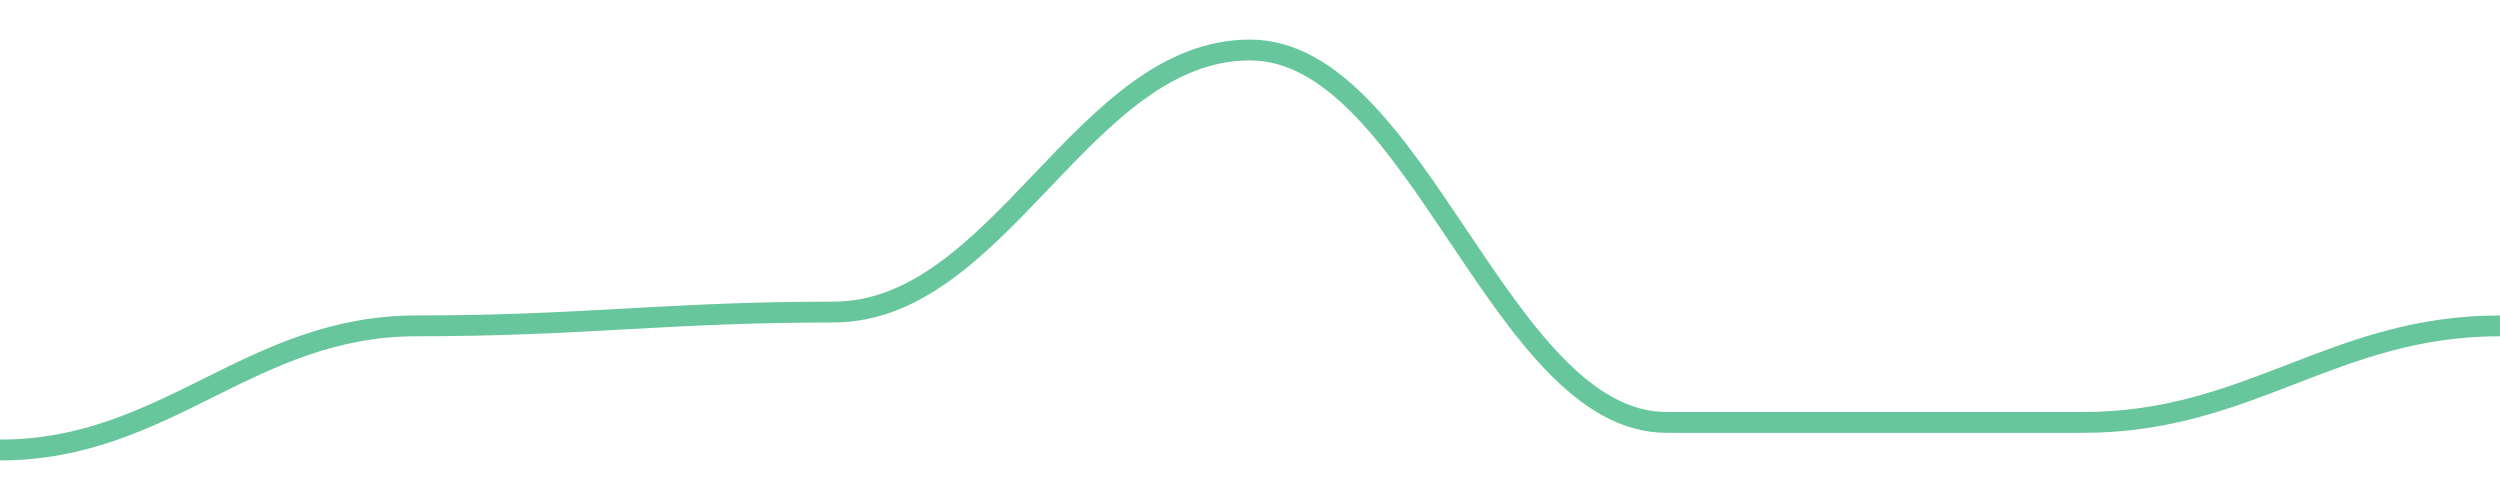
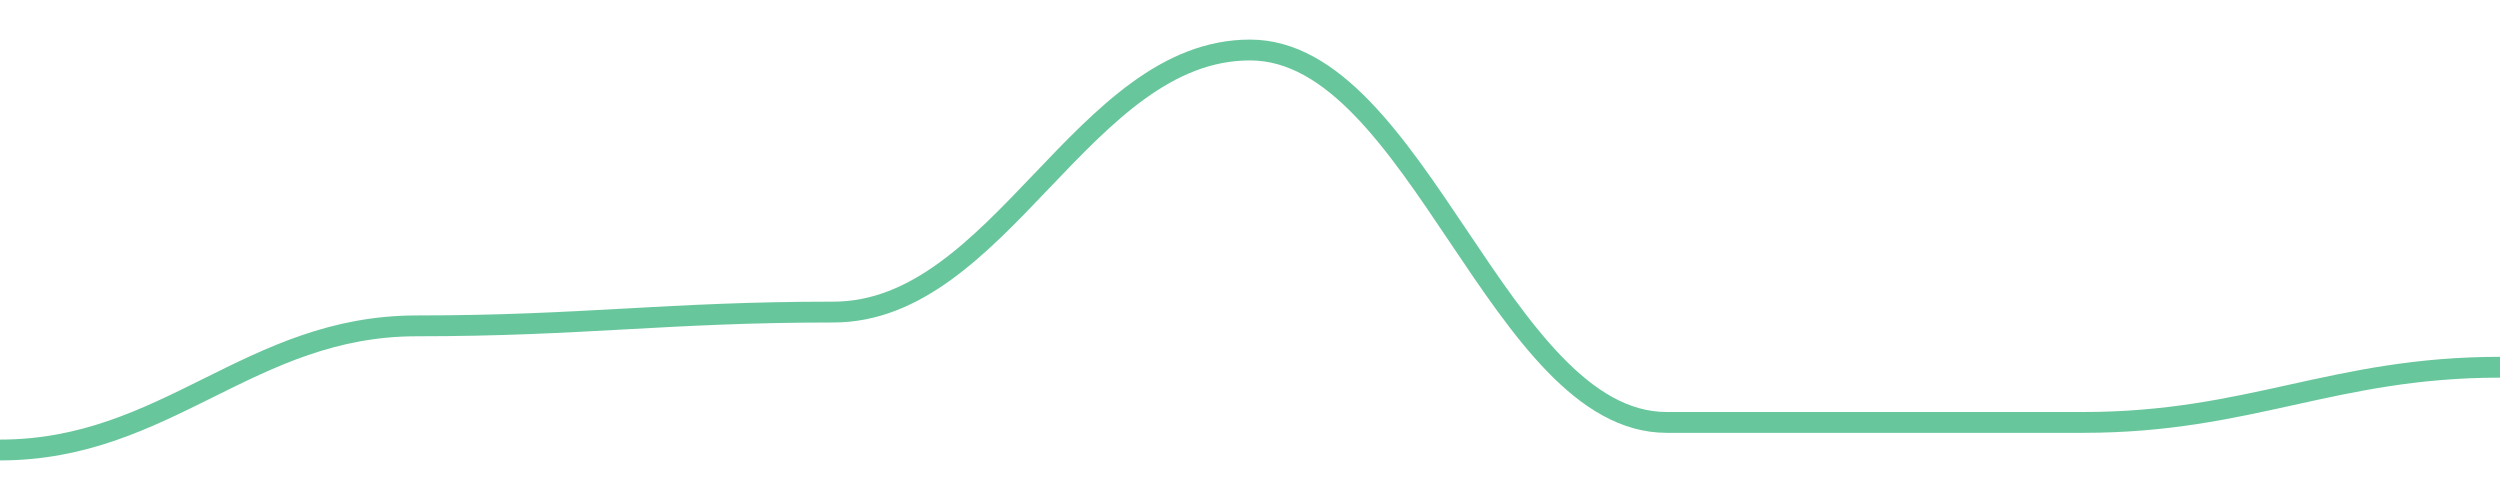
<svg width="180" height="36">
-   <path d="M 0.0,32.4 C 12.0,32.4 18.0,23.462 30.0,23.462 C 42.0,23.462 48.0,22.469 60.0,22.469 C 72.0,22.469 78.0,3.6 90.0,3.6 C 102.0,3.6 108.0,30.414 120.0,30.414 C 132.0,30.414 138.0,30.414 150.0,30.414 C 162.0,30.414 168.0,23.462 180.0,23.462 " fill="none" stroke="#42b883" stroke-width="1.5" opacity="0.8" />
+   <path d="M 0.0,32.4 C 12.0,32.4 18.0,23.462 30.0,23.462 C 42.0,23.462 48.0,22.469 60.0,22.469 C 72.0,22.469 78.0,3.6 90.0,3.6 C 102.0,3.6 108.0,30.414 120.0,30.414 C 132.0,30.414 138.0,30.414 150.0,30.414 C 162.0,30.414 168.0,26.441 180.0,26.441 " fill="none" stroke="#42b883" stroke-width="1.5" opacity="0.8" />
</svg>
